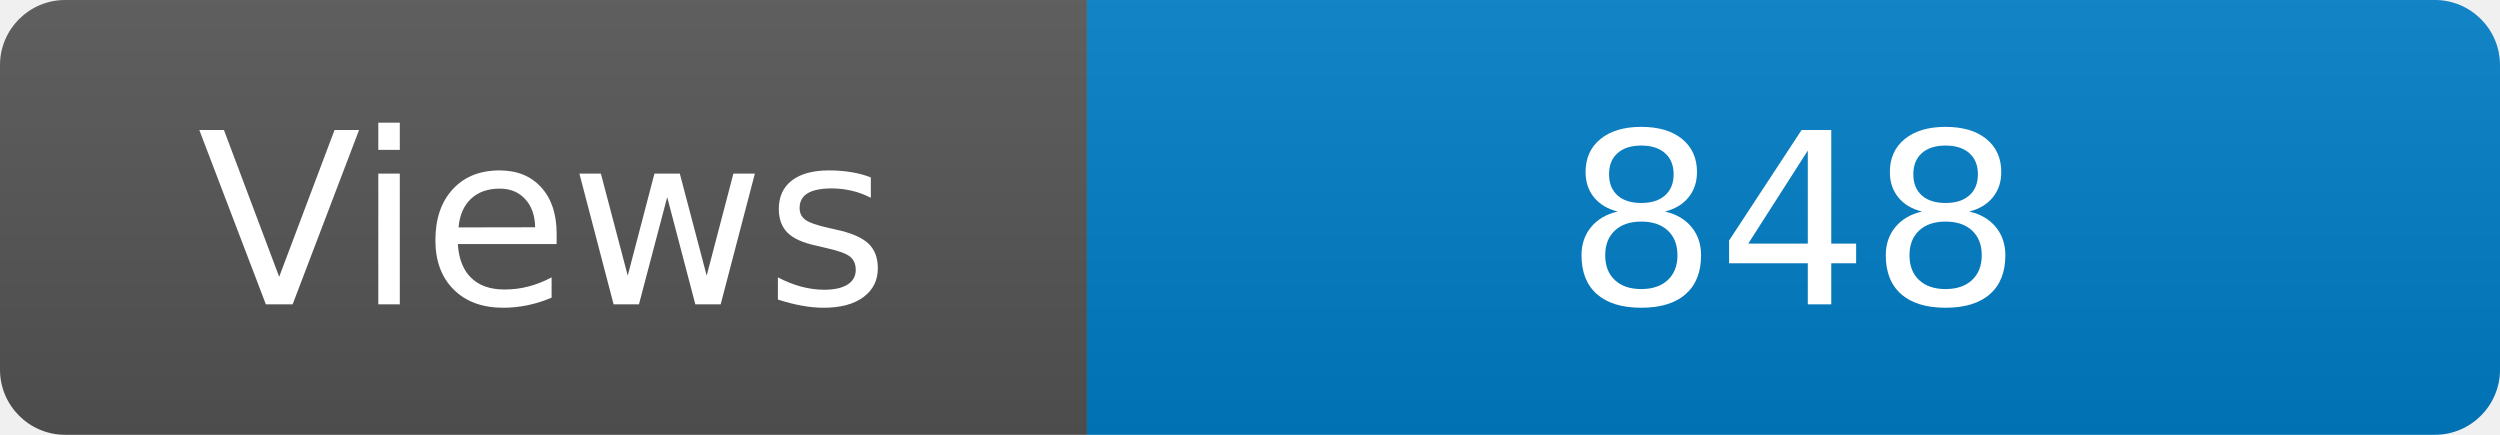
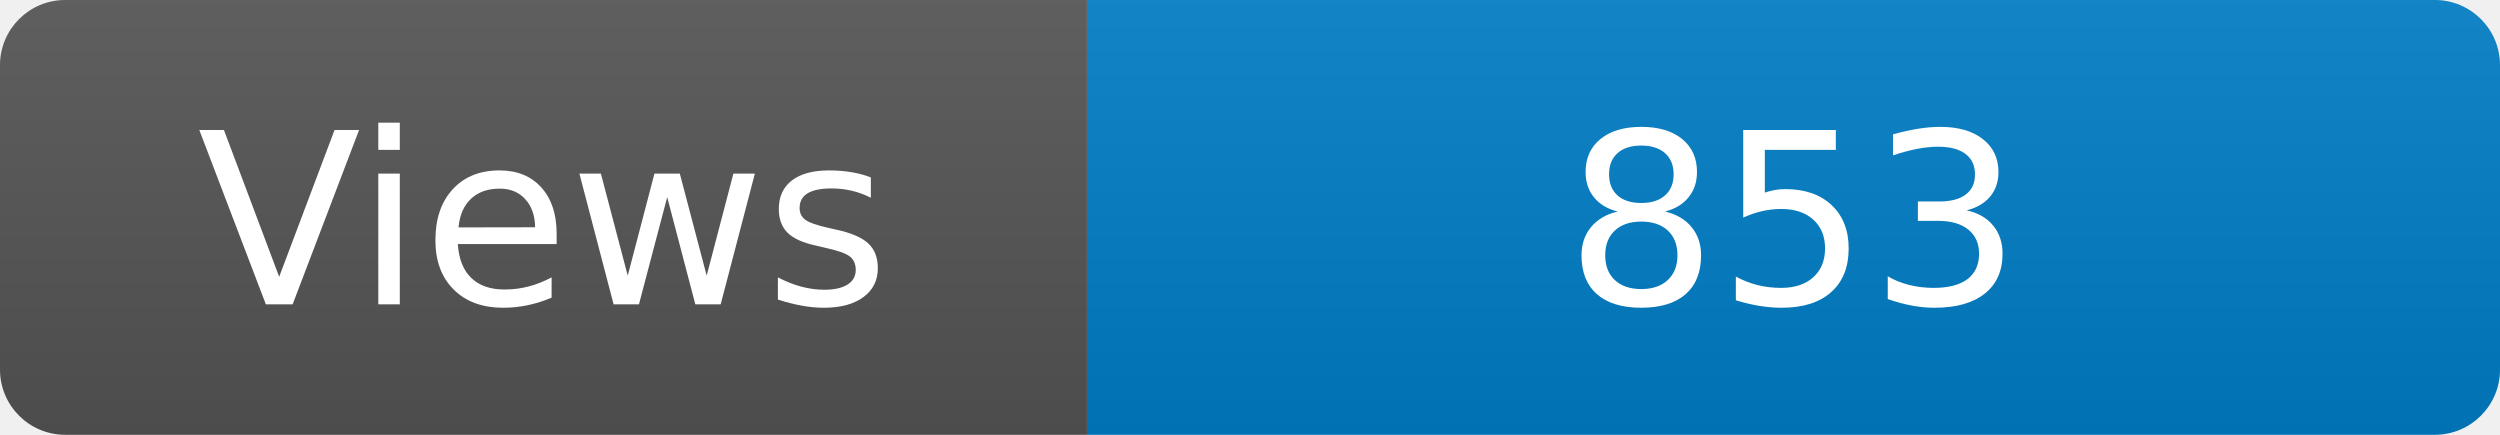
<svg xmlns="http://www.w3.org/2000/svg" width="115" height="20" role="img" aria-label="Maintained?: yes">
  <linearGradient id="s" x2="0" y2="100%">
    <stop offset="0" stop-color="#bbb" stop-opacity=".1" />
    <stop offset="1" stop-opacity=".1" />
  </linearGradient>
  <clipPath id="r">
    <rect width="115" height="20" rx="3" fill="#fff" />
  </clipPath>
  <g clip-path="url(#r)">
    <rect width="50" height="20" fill="#555" />
    <rect x="50" width="160" height="20" fill="#007ec6" />
    <rect width="115" height="20" fill="url(#s)" />
  </g>
  <g fill="#fff" text-anchor="middle" font-family="Verdana,Geneva,DejaVu Sans,sans-serif" font-size="110">
    <text x="250" y="140" transform="scale(.1)" fill="#fff">Views</text>
-     <text x="825" y="140" transform="scale(.1)" fill="#fff">848</text>
+     <text x="825" y="140" transform="scale(.1)" fill="#fff">853</text>
  </g>
</svg>
